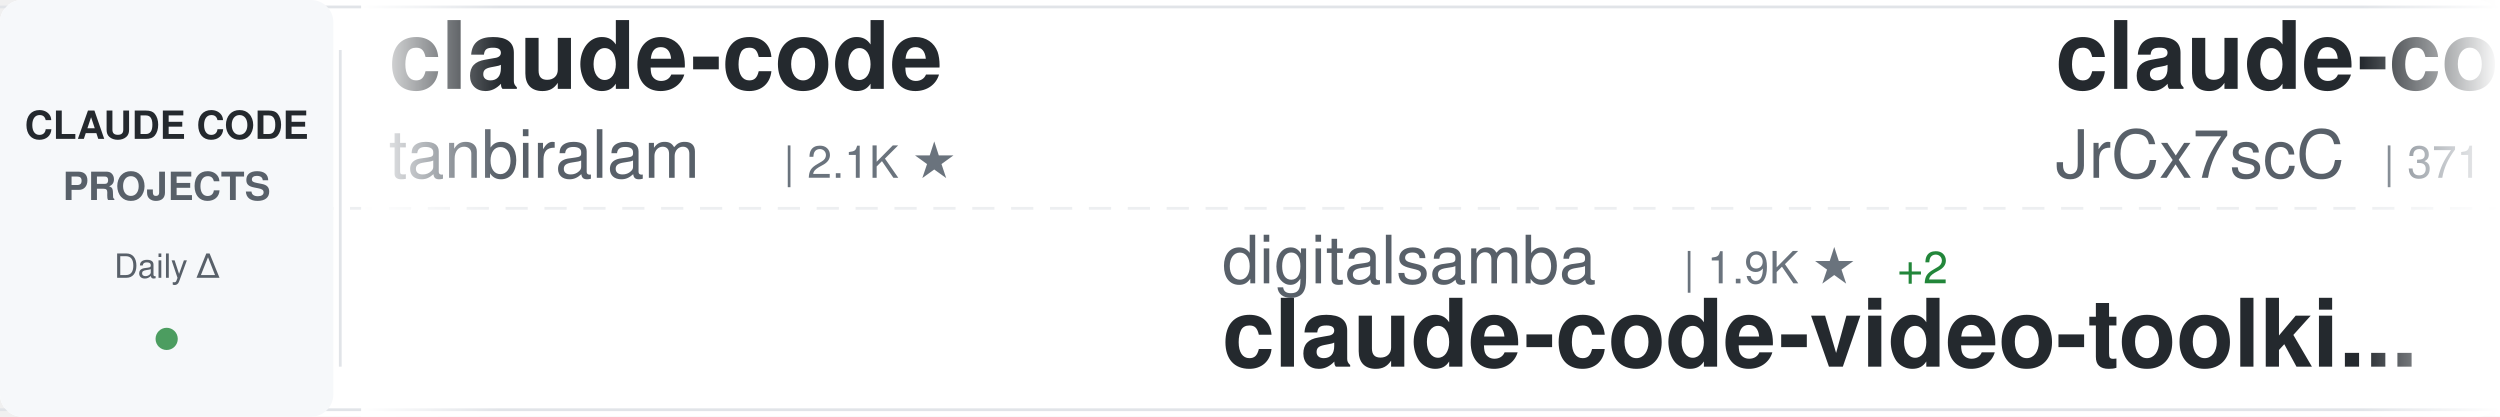
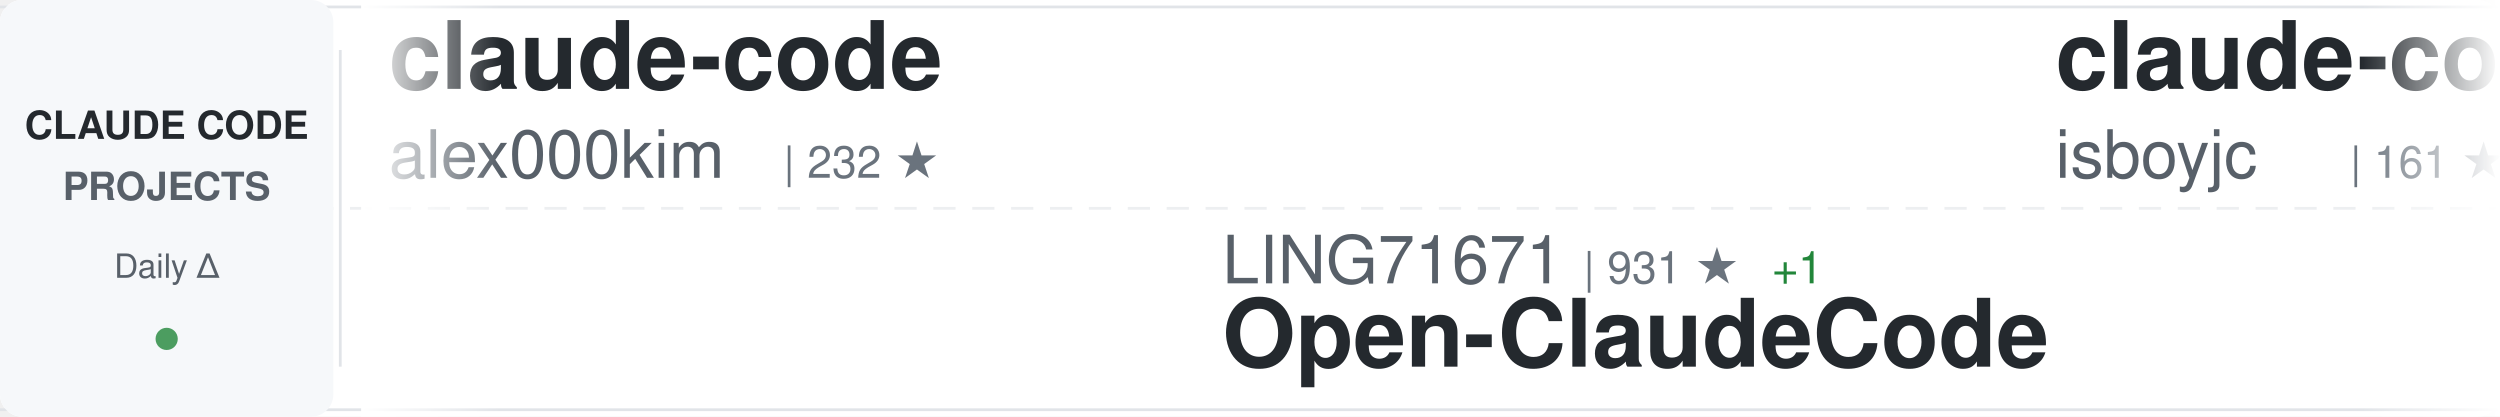
<svg xmlns="http://www.w3.org/2000/svg" width="900" height="150">
  <defs>
    <linearGradient id="awesomeLeftFade" x1="0%" y1="0%" x2="100%" y2="0%">
      <stop offset="0%" style="stop-color:#ffffff;stop-opacity:1" />
      <stop offset="100%" style="stop-color:#ffffff;stop-opacity:0" />
    </linearGradient>
    <linearGradient id="awesomeRightFade" x1="0%" y1="0%" x2="100%" y2="0%">
      <stop offset="0%" style="stop-color:#ffffff;stop-opacity:0" />
      <stop offset="100%" style="stop-color:#ffffff;stop-opacity:1" />
    </linearGradient>
  </defs>
  <rect width="900" height="150" fill="#ffffff" rx="8" />
  <rect x="0" y="2" width="900" height="1" fill="#e1e4e8" />
  <rect x="0" y="147" width="900" height="1" fill="#e1e4e8" />
  <line x1="0" y1="75" x2="900" y2="75" stroke="#e1e4e8" stroke-width="1" stroke-dasharray="8 6" opacity="0.6" />
  <rect x="0" y="0" width="120" height="150" fill="#f6f8fa" rx="8" />
  <text x="60" y="50" font-family="-apple-system, BlinkMacSystemFont, 'Segoe UI', Helvetica, Arial, sans-serif" font-size="14" font-weight="600" fill="#24292e" text-anchor="middle">CLAUDE CODE</text>
  <text x="60" y="72" font-family="-apple-system, BlinkMacSystemFont, 'Segoe UI', Helvetica, Arial, sans-serif" font-size="14" font-weight="600" fill="#586069" text-anchor="middle">PROJECTS</text>
  <text x="60" y="100" font-family="-apple-system, BlinkMacSystemFont, 'Segoe UI', Helvetica, Arial, sans-serif" font-size="12" font-weight="500" fill="#586069" text-anchor="middle">Daily Δ</text>
  <circle cx="60" cy="122" r="4" fill="#22863a" opacity="0.8" />
  <rect x="122" y="18" width="1" height="114" fill="#e1e4e8" />
  <clipPath id="awesomeTickerClip">
    <rect x="130" y="0" width="770" height="150" />
  </clipPath>
  <g clip-path="url(#awesomeTickerClip)">
    <g id="awesomeTickerItems">
      <animateTransform attributeName="transform" attributeType="XML" type="translate" from="0 0" to="-3000 0" dur="54s" repeatCount="indefinite" />
      <g transform="translate(0, 0)">
        <text x="140" y="32" font-family="-apple-system, BlinkMacSystemFont, 'Segoe UI', Helvetica, Arial, sans-serif" font-size="34" font-weight="600" fill="#24292e">claude-code</text>
-         <text x="140" y="64" font-family="-apple-system, BlinkMacSystemFont, 'Segoe UI', Helvetica, Arial, sans-serif" font-size="24" font-weight="400" fill="#586069">tanbiralam</text>
-         <text x="282" y="64" font-family="-apple-system, BlinkMacSystemFont, 'Segoe UI', Helvetica, Arial, sans-serif" font-size="16" font-weight="500" fill="#6a737d">| 2.1K ★</text>
+         <text x="140" y="64" font-family="-apple-system, BlinkMacSystemFont, 'Segoe UI', Helvetica, Arial, sans-serif" font-size="24" font-weight="400" fill="#586069">alex000kim</text>
+         <text x="282" y="64" font-family="-apple-system, BlinkMacSystemFont, 'Segoe UI', Helvetica, Arial, sans-serif" font-size="16" font-weight="500" fill="#6a737d">| 232 ★</text>
      </g>
      <g transform="translate(300, 0)">
-         <text x="140" y="102" font-family="-apple-system, BlinkMacSystemFont, 'Segoe UI', Helvetica, Arial, sans-serif" font-size="24" font-weight="400" fill="#586069">digitalsamba</text>
-         <text x="306" y="102" font-family="-apple-system, BlinkMacSystemFont, 'Segoe UI', Helvetica, Arial, sans-serif" font-size="16" font-weight="500" fill="#6a737d">| 1.9K ★</text>
-         <text x="383" y="102" font-family="-apple-system, BlinkMacSystemFont, 'Segoe UI', Helvetica, Arial, sans-serif" font-size="16" font-weight="500" fill="#22863a"> +2</text>
-         <text x="140" y="132" font-family="-apple-system, BlinkMacSystemFont, 'Segoe UI', Helvetica, Arial, sans-serif" font-size="34" font-weight="600" fill="#24292e">claude-code-video-toolki...</text>
+         <text x="140" y="102" font-family="-apple-system, BlinkMacSystemFont, 'Segoe UI', Helvetica, Arial, sans-serif" font-size="24" font-weight="400" fill="#586069">LING71671</text>
+         <text x="270" y="102" font-family="-apple-system, BlinkMacSystemFont, 'Segoe UI', Helvetica, Arial, sans-serif" font-size="16" font-weight="500" fill="#6a737d">| 931 ★</text>
+         <text x="338" y="102" font-family="-apple-system, BlinkMacSystemFont, 'Segoe UI', Helvetica, Arial, sans-serif" font-size="16" font-weight="500" fill="#22863a"> +1</text>
+         <text x="140" y="132" font-family="-apple-system, BlinkMacSystemFont, 'Segoe UI', Helvetica, Arial, sans-serif" font-size="34" font-weight="600" fill="#24292e">Open-ClaudeCode</text>
      </g>
      <g transform="translate(600, 0)">
-         <text x="140" y="32" font-family="-apple-system, BlinkMacSystemFont, 'Segoe UI', Helvetica, Arial, sans-serif" font-size="34" font-weight="600" fill="#24292e">claude-code-source</text>
-         <text x="140" y="64" font-family="-apple-system, BlinkMacSystemFont, 'Segoe UI', Helvetica, Arial, sans-serif" font-size="24" font-weight="400" fill="#586069">JrCx7scC</text>
-         <text x="258" y="64" font-family="-apple-system, BlinkMacSystemFont, 'Segoe UI', Helvetica, Arial, sans-serif" font-size="16" font-weight="500" fill="#6a737d">| 371 ★</text>
+         <text x="140" y="32" font-family="-apple-system, BlinkMacSystemFont, 'Segoe UI', Helvetica, Arial, sans-serif" font-size="34" font-weight="600" fill="#24292e">claude-code</text>
+         <text x="140" y="64" font-family="-apple-system, BlinkMacSystemFont, 'Segoe UI', Helvetica, Arial, sans-serif" font-size="24" font-weight="400" fill="#586069">isboyjc</text>
+         <text x="246" y="64" font-family="-apple-system, BlinkMacSystemFont, 'Segoe UI', Helvetica, Arial, sans-serif" font-size="16" font-weight="500" fill="#6a737d">| 161 ★</text>
      </g>
      <g transform="translate(900, 0)">
-         <text x="140" y="102" font-family="-apple-system, BlinkMacSystemFont, 'Segoe UI', Helvetica, Arial, sans-serif" font-size="24" font-weight="400" fill="#586069">codeaashu</text>
-         <text x="270" y="102" font-family="-apple-system, BlinkMacSystemFont, 'Segoe UI', Helvetica, Arial, sans-serif" font-size="16" font-weight="500" fill="#6a737d">| 3.2K ★</text>
-         <text x="347" y="102" font-family="-apple-system, BlinkMacSystemFont, 'Segoe UI', Helvetica, Arial, sans-serif" font-size="16" font-weight="500" fill="#22863a"> +1</text>
+         <text x="140" y="102" font-family="-apple-system, BlinkMacSystemFont, 'Segoe UI', Helvetica, Arial, sans-serif" font-size="24" font-weight="400" fill="#586069">RishabhK103</text>
+         <text x="294" y="102" font-family="-apple-system, BlinkMacSystemFont, 'Segoe UI', Helvetica, Arial, sans-serif" font-size="16" font-weight="500" fill="#6a737d">| 105 ★</text>
        <text x="140" y="132" font-family="-apple-system, BlinkMacSystemFont, 'Segoe UI', Helvetica, Arial, sans-serif" font-size="34" font-weight="600" fill="#24292e">claude-code</text>
      </g>
      <g transform="translate(1200, 0)">
-         <text x="140" y="32" font-family="-apple-system, BlinkMacSystemFont, 'Segoe UI', Helvetica, Arial, sans-serif" font-size="34" font-weight="600" fill="#24292e">claude-code-from-scratch</text>
-         <text x="140" y="64" font-family="-apple-system, BlinkMacSystemFont, 'Segoe UI', Helvetica, Arial, sans-serif" font-size="24" font-weight="400" fill="#586069">Windy3f3f3f3f</text>
-         <text x="318" y="64" font-family="-apple-system, BlinkMacSystemFont, 'Segoe UI', Helvetica, Arial, sans-serif" font-size="16" font-weight="500" fill="#6a737d">| 2.5K ★</text>
+         <text x="140" y="32" font-family="-apple-system, BlinkMacSystemFont, 'Segoe UI', Helvetica, Arial, sans-serif" font-size="34" font-weight="600" fill="#24292e">claude-code-ultimate-gui...</text>
+         <text x="140" y="64" font-family="-apple-system, BlinkMacSystemFont, 'Segoe UI', Helvetica, Arial, sans-serif" font-size="24" font-weight="400" fill="#586069">FlorianBruniaux</text>
+         <text x="342" y="64" font-family="-apple-system, BlinkMacSystemFont, 'Segoe UI', Helvetica, Arial, sans-serif" font-size="16" font-weight="500" fill="#6a737d">| 5.6K ★</text>
+         <text x="419" y="64" font-family="-apple-system, BlinkMacSystemFont, 'Segoe UI', Helvetica, Arial, sans-serif" font-size="16" font-weight="500" fill="#22863a"> +3</text>
      </g>
      <g transform="translate(1500, 0)">
-         <text x="140" y="102" font-family="-apple-system, BlinkMacSystemFont, 'Segoe UI', Helvetica, Arial, sans-serif" font-size="24" font-weight="400" fill="#586069">anthropics</text>
-         <text x="282" y="102" font-family="-apple-system, BlinkMacSystemFont, 'Segoe UI', Helvetica, Arial, sans-serif" font-size="16" font-weight="500" fill="#6a737d">| 932 ★</text>
-         <text x="350" y="102" font-family="-apple-system, BlinkMacSystemFont, 'Segoe UI', Helvetica, Arial, sans-serif" font-size="16" font-weight="500" fill="#22863a"> +2</text>
-         <text x="140" y="132" font-family="-apple-system, BlinkMacSystemFont, 'Segoe UI', Helvetica, Arial, sans-serif" font-size="34" font-weight="600" fill="#24292e">claude-code-base-action</text>
+         <text x="140" y="102" font-family="-apple-system, BlinkMacSystemFont, 'Segoe UI', Helvetica, Arial, sans-serif" font-size="24" font-weight="400" fill="#586069">krusemediallc</text>
+         <text x="318" y="102" font-family="-apple-system, BlinkMacSystemFont, 'Segoe UI', Helvetica, Arial, sans-serif" font-size="16" font-weight="500" fill="#6a737d">| 1.1K ★</text>
+         <text x="395" y="102" font-family="-apple-system, BlinkMacSystemFont, 'Segoe UI', Helvetica, Arial, sans-serif" font-size="16" font-weight="500" fill="#cb2431"> -1</text>
+         <text x="140" y="132" font-family="-apple-system, BlinkMacSystemFont, 'Segoe UI', Helvetica, Arial, sans-serif" font-size="34" font-weight="600" fill="#24292e">arcads-claude-code</text>
      </g>
      <g transform="translate(1800, 0)">
-         <text x="140" y="32" font-family="-apple-system, BlinkMacSystemFont, 'Segoe UI', Helvetica, Arial, sans-serif" font-size="34" font-weight="600" fill="#24292e">claude-code-my-workflow</text>
-         <text x="140" y="64" font-family="-apple-system, BlinkMacSystemFont, 'Segoe UI', Helvetica, Arial, sans-serif" font-size="24" font-weight="400" fill="#586069">pedrohcgs</text>
-         <text x="270" y="64" font-family="-apple-system, BlinkMacSystemFont, 'Segoe UI', Helvetica, Arial, sans-serif" font-size="16" font-weight="500" fill="#6a737d">| 1.4K ★</text>
+         <text x="140" y="32" font-family="-apple-system, BlinkMacSystemFont, 'Segoe UI', Helvetica, Arial, sans-serif" font-size="34" font-weight="600" fill="#24292e">claude-code</text>
+         <text x="140" y="64" font-family="-apple-system, BlinkMacSystemFont, 'Segoe UI', Helvetica, Arial, sans-serif" font-size="24" font-weight="400" fill="#586069">Tinkeringg-Lab</text>
+         <text x="330" y="64" font-family="-apple-system, BlinkMacSystemFont, 'Segoe UI', Helvetica, Arial, sans-serif" font-size="16" font-weight="500" fill="#6a737d">| 211 ★</text>
      </g>
      <g transform="translate(2100, 0)">
-         <text x="140" y="102" font-family="-apple-system, BlinkMacSystemFont, 'Segoe UI', Helvetica, Arial, sans-serif" font-size="24" font-weight="400" fill="#586069">anthropics</text>
-         <text x="282" y="102" font-family="-apple-system, BlinkMacSystemFont, 'Segoe UI', Helvetica, Arial, sans-serif" font-size="16" font-weight="500" fill="#6a737d">| 139.7K ★</text>
-         <text x="377" y="102" font-family="-apple-system, BlinkMacSystemFont, 'Segoe UI', Helvetica, Arial, sans-serif" font-size="16" font-weight="500" fill="#22863a"> +41</text>
-         <text x="140" y="132" font-family="-apple-system, BlinkMacSystemFont, 'Segoe UI', Helvetica, Arial, sans-serif" font-size="34" font-weight="600" fill="#24292e">claude-code</text>
+         <text x="140" y="102" font-family="-apple-system, BlinkMacSystemFont, 'Segoe UI', Helvetica, Arial, sans-serif" font-size="24" font-weight="400" fill="#586069">AprilNEA</text>
+         <text x="258" y="102" font-family="-apple-system, BlinkMacSystemFont, 'Segoe UI', Helvetica, Arial, sans-serif" font-size="16" font-weight="500" fill="#6a737d">| 392 ★</text>
+         <text x="140" y="132" font-family="-apple-system, BlinkMacSystemFont, 'Segoe UI', Helvetica, Arial, sans-serif" font-size="34" font-weight="600" fill="#24292e">claude-code-source</text>
      </g>
      <g transform="translate(2400, 0)">
-         <text x="140" y="32" font-family="-apple-system, BlinkMacSystemFont, 'Segoe UI', Helvetica, Arial, sans-serif" font-size="34" font-weight="600" fill="#24292e">Auto-claude-code-researc...</text>
-         <text x="140" y="64" font-family="-apple-system, BlinkMacSystemFont, 'Segoe UI', Helvetica, Arial, sans-serif" font-size="24" font-weight="400" fill="#586069">wanshuiyin</text>
-         <text x="282" y="64" font-family="-apple-system, BlinkMacSystemFont, 'Segoe UI', Helvetica, Arial, sans-serif" font-size="16" font-weight="500" fill="#6a737d">| 14.0K ★</text>
-         <text x="368" y="64" font-family="-apple-system, BlinkMacSystemFont, 'Segoe UI', Helvetica, Arial, sans-serif" font-size="16" font-weight="500" fill="#22863a"> +4</text>
+         <text x="140" y="32" font-family="-apple-system, BlinkMacSystemFont, 'Segoe UI', Helvetica, Arial, sans-serif" font-size="34" font-weight="600" fill="#24292e">claude-code-source-build</text>
+         <text x="140" y="64" font-family="-apple-system, BlinkMacSystemFont, 'Segoe UI', Helvetica, Arial, sans-serif" font-size="24" font-weight="400" fill="#586069">andrew-kramer-inno</text>
+         <text x="378" y="64" font-family="-apple-system, BlinkMacSystemFont, 'Segoe UI', Helvetica, Arial, sans-serif" font-size="16" font-weight="500" fill="#6a737d">| 593 ★</text>
      </g>
      <g transform="translate(2700, 0)">
-         <text x="140" y="102" font-family="-apple-system, BlinkMacSystemFont, 'Segoe UI', Helvetica, Arial, sans-serif" font-size="24" font-weight="400" fill="#586069">jarmuine</text>
-         <text x="258" y="102" font-family="-apple-system, BlinkMacSystemFont, 'Segoe UI', Helvetica, Arial, sans-serif" font-size="16" font-weight="500" fill="#6a737d">| 2.3K ★</text>
-         <text x="140" y="132" font-family="-apple-system, BlinkMacSystemFont, 'Segoe UI', Helvetica, Arial, sans-serif" font-size="34" font-weight="600" fill="#24292e">claude-code</text>
+         <text x="140" y="102" font-family="-apple-system, BlinkMacSystemFont, 'Segoe UI', Helvetica, Arial, sans-serif" font-size="24" font-weight="400" fill="#586069">zebbern</text>
+         <text x="246" y="102" font-family="-apple-system, BlinkMacSystemFont, 'Segoe UI', Helvetica, Arial, sans-serif" font-size="16" font-weight="500" fill="#6a737d">| 4.4K ★</text>
+         <text x="140" y="132" font-family="-apple-system, BlinkMacSystemFont, 'Segoe UI', Helvetica, Arial, sans-serif" font-size="34" font-weight="600" fill="#24292e">claude-code-guide</text>
      </g>
      <g transform="translate(3000, 0)">
        <text x="140" y="32" font-family="-apple-system, BlinkMacSystemFont, 'Segoe UI', Helvetica, Arial, sans-serif" font-size="34" font-weight="600" fill="#24292e">claude-code</text>
-         <text x="140" y="64" font-family="-apple-system, BlinkMacSystemFont, 'Segoe UI', Helvetica, Arial, sans-serif" font-size="24" font-weight="400" fill="#586069">tanbiralam</text>
-         <text x="282" y="64" font-family="-apple-system, BlinkMacSystemFont, 'Segoe UI', Helvetica, Arial, sans-serif" font-size="16" font-weight="500" fill="#6a737d">| 2.1K ★</text>
+         <text x="140" y="64" font-family="-apple-system, BlinkMacSystemFont, 'Segoe UI', Helvetica, Arial, sans-serif" font-size="24" font-weight="400" fill="#586069">alex000kim</text>
+         <text x="282" y="64" font-family="-apple-system, BlinkMacSystemFont, 'Segoe UI', Helvetica, Arial, sans-serif" font-size="16" font-weight="500" fill="#6a737d">| 232 ★</text>
      </g>
      <g transform="translate(3300, 0)">
-         <text x="140" y="102" font-family="-apple-system, BlinkMacSystemFont, 'Segoe UI', Helvetica, Arial, sans-serif" font-size="24" font-weight="400" fill="#586069">digitalsamba</text>
-         <text x="306" y="102" font-family="-apple-system, BlinkMacSystemFont, 'Segoe UI', Helvetica, Arial, sans-serif" font-size="16" font-weight="500" fill="#6a737d">| 1.9K ★</text>
-         <text x="383" y="102" font-family="-apple-system, BlinkMacSystemFont, 'Segoe UI', Helvetica, Arial, sans-serif" font-size="16" font-weight="500" fill="#22863a"> +2</text>
-         <text x="140" y="132" font-family="-apple-system, BlinkMacSystemFont, 'Segoe UI', Helvetica, Arial, sans-serif" font-size="34" font-weight="600" fill="#24292e">claude-code-video-toolki...</text>
+         <text x="140" y="102" font-family="-apple-system, BlinkMacSystemFont, 'Segoe UI', Helvetica, Arial, sans-serif" font-size="24" font-weight="400" fill="#586069">LING71671</text>
+         <text x="270" y="102" font-family="-apple-system, BlinkMacSystemFont, 'Segoe UI', Helvetica, Arial, sans-serif" font-size="16" font-weight="500" fill="#6a737d">| 931 ★</text>
+         <text x="338" y="102" font-family="-apple-system, BlinkMacSystemFont, 'Segoe UI', Helvetica, Arial, sans-serif" font-size="16" font-weight="500" fill="#22863a"> +1</text>
+         <text x="140" y="132" font-family="-apple-system, BlinkMacSystemFont, 'Segoe UI', Helvetica, Arial, sans-serif" font-size="34" font-weight="600" fill="#24292e">Open-ClaudeCode</text>
      </g>
      <g transform="translate(3600, 0)">
-         <text x="140" y="32" font-family="-apple-system, BlinkMacSystemFont, 'Segoe UI', Helvetica, Arial, sans-serif" font-size="34" font-weight="600" fill="#24292e">claude-code-source</text>
-         <text x="140" y="64" font-family="-apple-system, BlinkMacSystemFont, 'Segoe UI', Helvetica, Arial, sans-serif" font-size="24" font-weight="400" fill="#586069">JrCx7scC</text>
-         <text x="258" y="64" font-family="-apple-system, BlinkMacSystemFont, 'Segoe UI', Helvetica, Arial, sans-serif" font-size="16" font-weight="500" fill="#6a737d">| 371 ★</text>
+         <text x="140" y="32" font-family="-apple-system, BlinkMacSystemFont, 'Segoe UI', Helvetica, Arial, sans-serif" font-size="34" font-weight="600" fill="#24292e">claude-code</text>
+         <text x="140" y="64" font-family="-apple-system, BlinkMacSystemFont, 'Segoe UI', Helvetica, Arial, sans-serif" font-size="24" font-weight="400" fill="#586069">isboyjc</text>
+         <text x="246" y="64" font-family="-apple-system, BlinkMacSystemFont, 'Segoe UI', Helvetica, Arial, sans-serif" font-size="16" font-weight="500" fill="#6a737d">| 161 ★</text>
      </g>
      <g transform="translate(3900, 0)">
-         <text x="140" y="102" font-family="-apple-system, BlinkMacSystemFont, 'Segoe UI', Helvetica, Arial, sans-serif" font-size="24" font-weight="400" fill="#586069">codeaashu</text>
-         <text x="270" y="102" font-family="-apple-system, BlinkMacSystemFont, 'Segoe UI', Helvetica, Arial, sans-serif" font-size="16" font-weight="500" fill="#6a737d">| 3.2K ★</text>
-         <text x="347" y="102" font-family="-apple-system, BlinkMacSystemFont, 'Segoe UI', Helvetica, Arial, sans-serif" font-size="16" font-weight="500" fill="#22863a"> +1</text>
+         <text x="140" y="102" font-family="-apple-system, BlinkMacSystemFont, 'Segoe UI', Helvetica, Arial, sans-serif" font-size="24" font-weight="400" fill="#586069">RishabhK103</text>
+         <text x="294" y="102" font-family="-apple-system, BlinkMacSystemFont, 'Segoe UI', Helvetica, Arial, sans-serif" font-size="16" font-weight="500" fill="#6a737d">| 105 ★</text>
        <text x="140" y="132" font-family="-apple-system, BlinkMacSystemFont, 'Segoe UI', Helvetica, Arial, sans-serif" font-size="34" font-weight="600" fill="#24292e">claude-code</text>
      </g>
    </g>
  </g>
  <rect x="130" y="0" width="50" height="150" fill="url(#awesomeLeftFade)" />
  <rect x="850" y="0" width="50" height="150" fill="url(#awesomeRightFade)" />
</svg>
